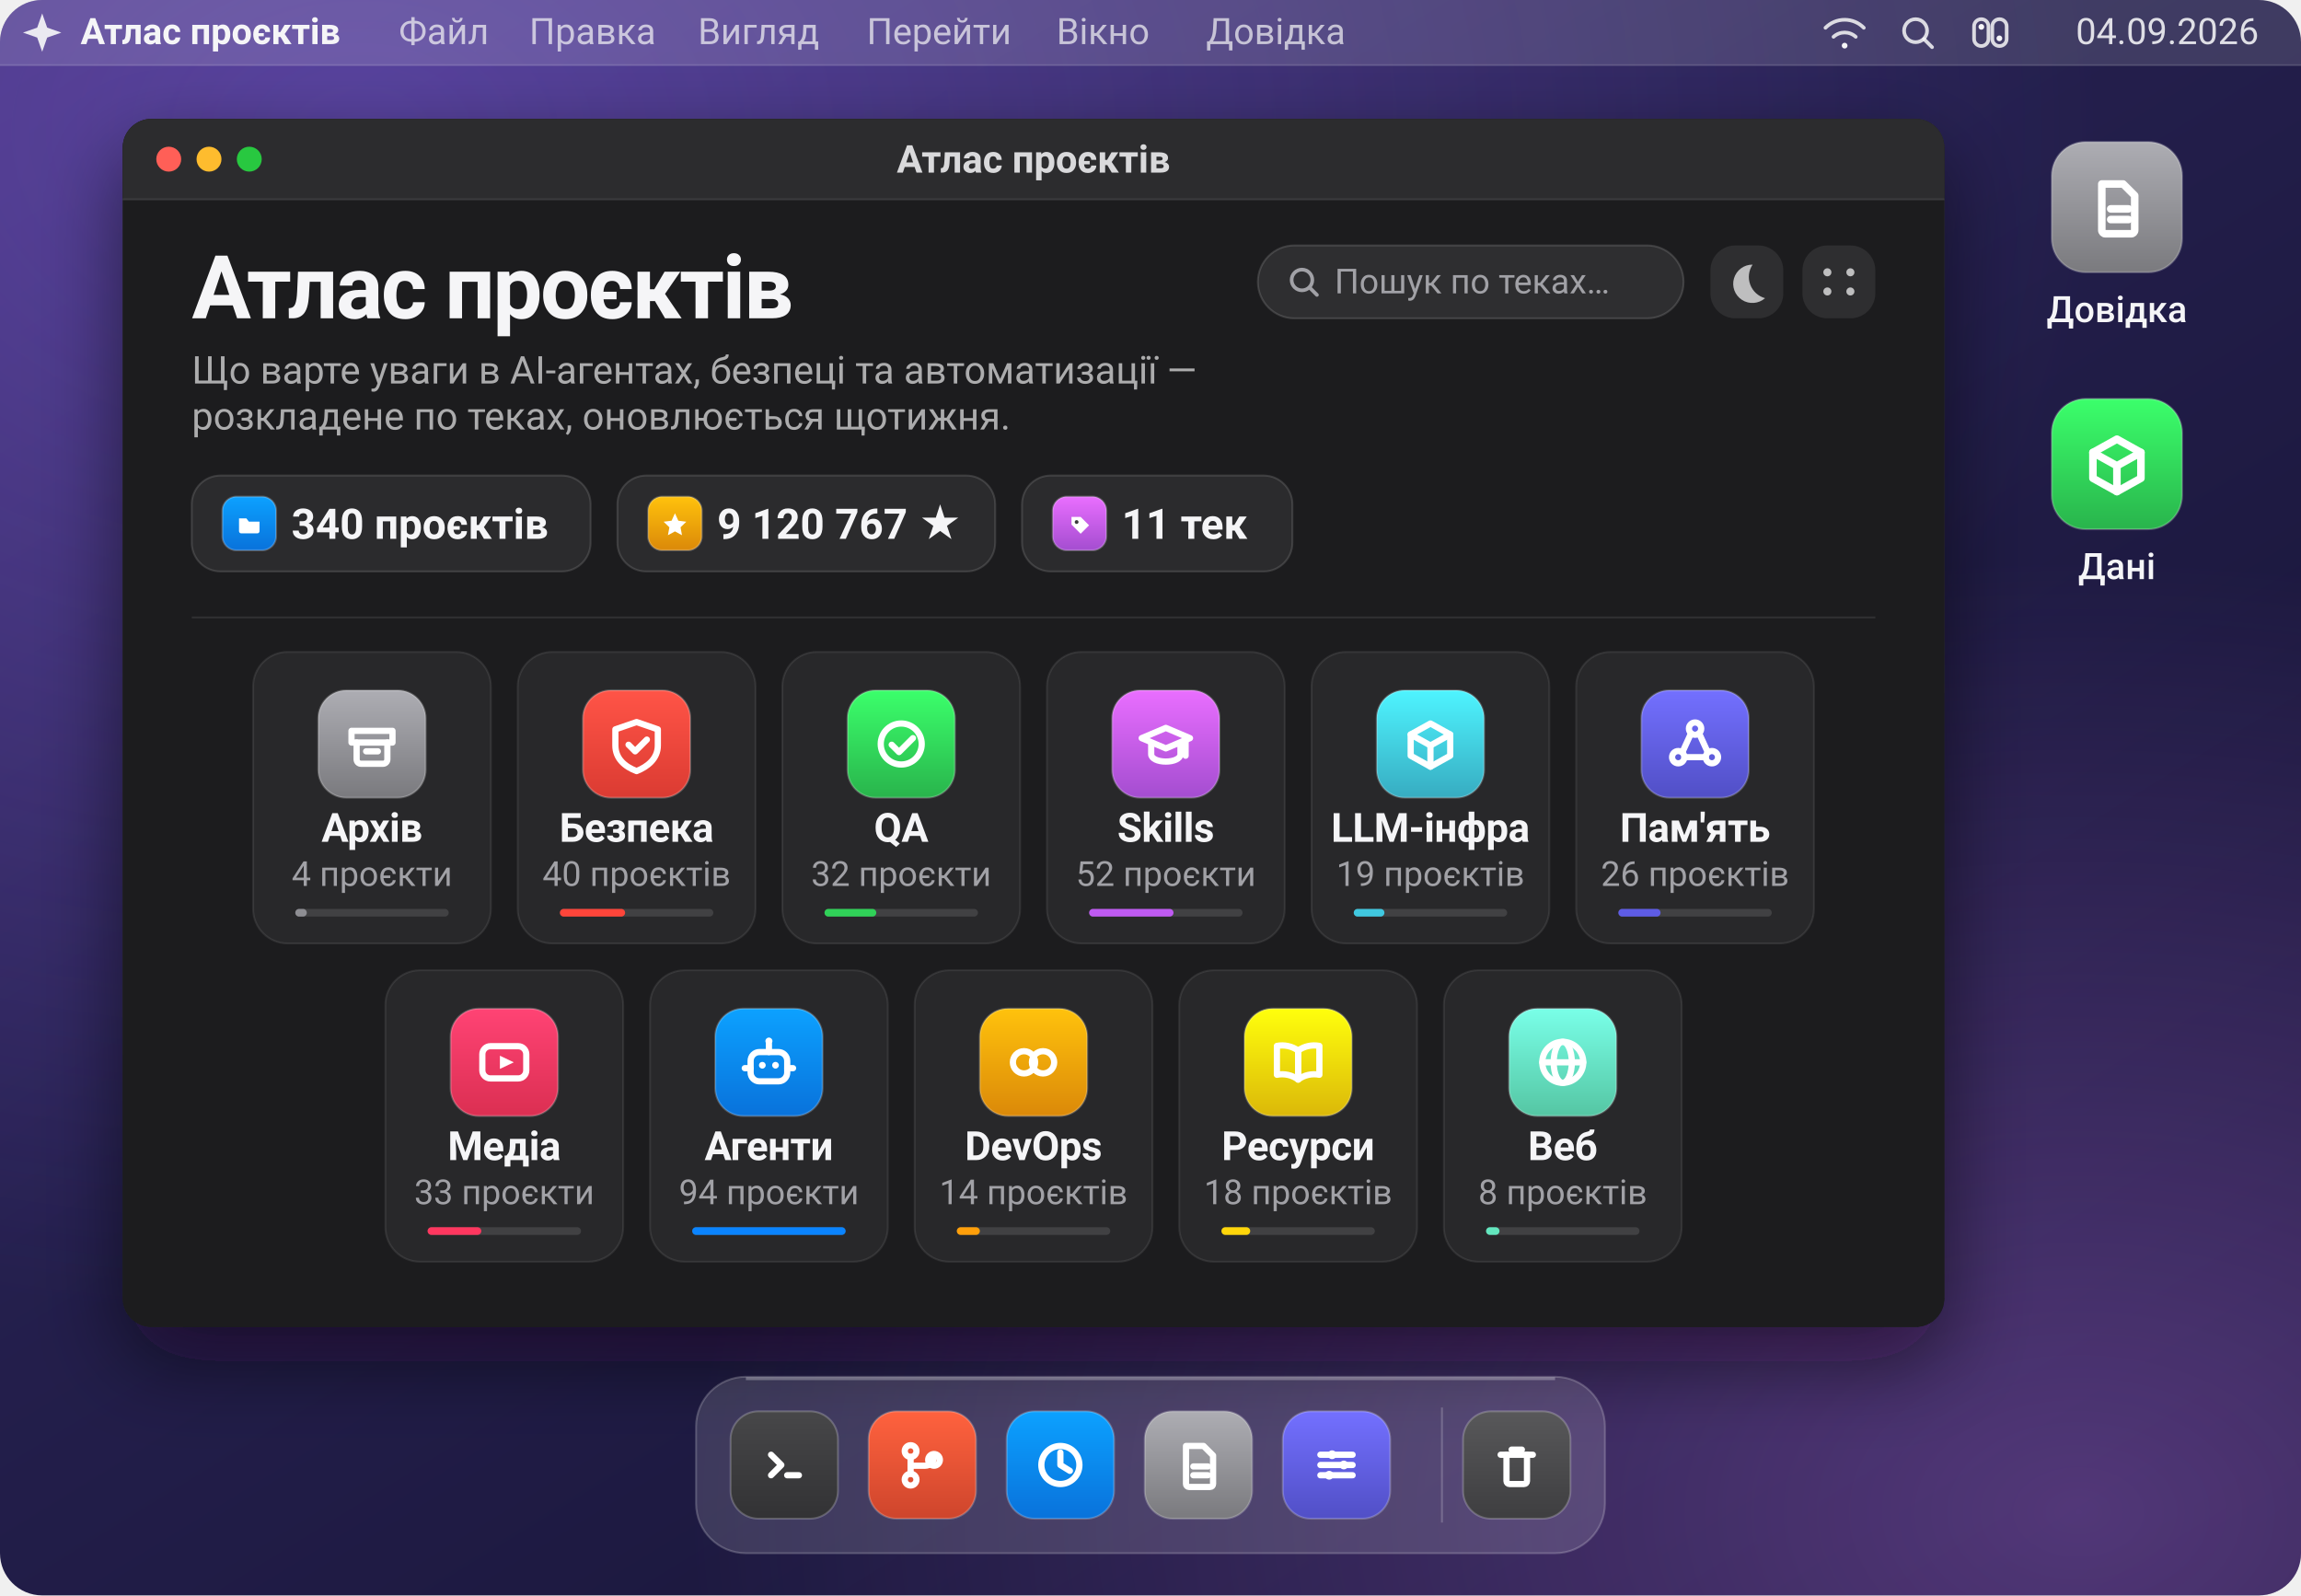
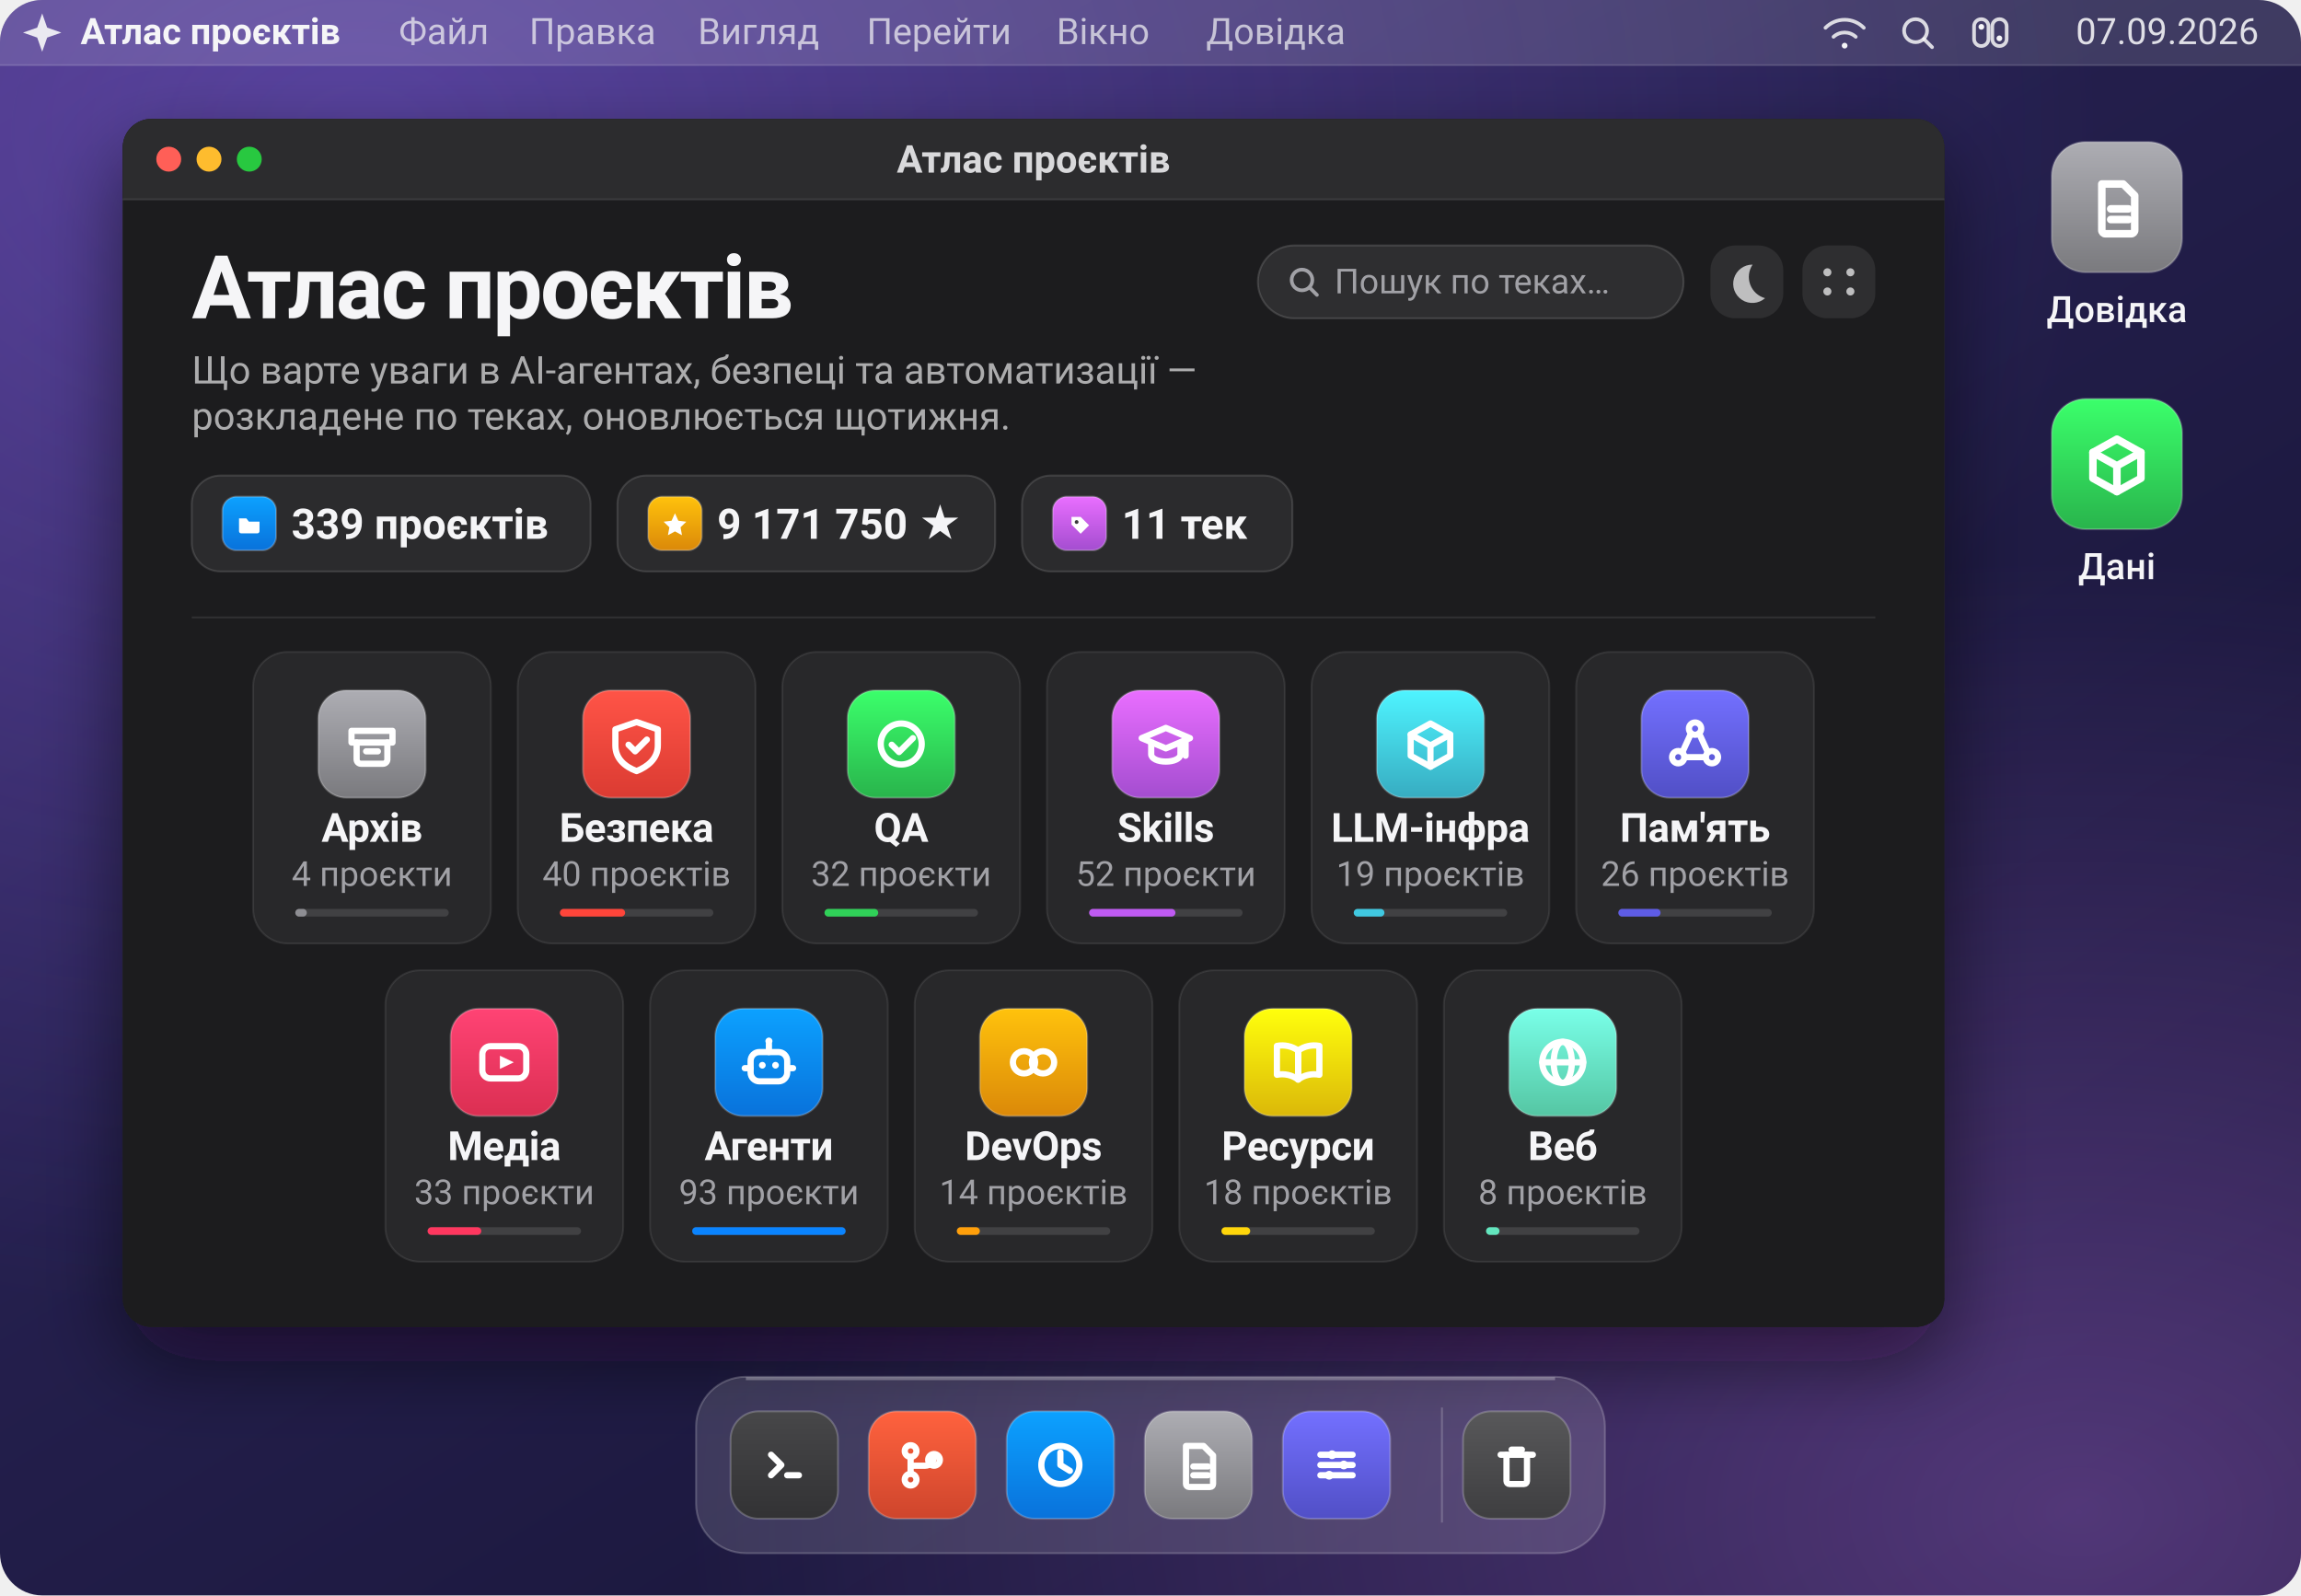
- <svg xmlns="http://www.w3.org/2000/svg" viewBox="0 0 1200 832" width="1200" height="832" role="img" aria-label="Атлас проєктів: 340 проєктів у 11 теках">
+ <svg xmlns="http://www.w3.org/2000/svg" viewBox="0 0 1200 832" width="1200" height="832" role="img" aria-label="Атлас проєктів: 339 проєктів у 11 теках">
  <defs>
    <linearGradient id="wall" x1="0.05" y1="0" x2="0.95" y2="1">
      <stop offset="0" stop-color="#3b2a63" />
      <stop offset="0.42" stop-color="#241f4d" />
      <stop offset="1" stop-color="#141230" />
    </linearGradient>
    <radialGradient id="aurora" cx="0.16" cy="0.08" r="0.75">
      <stop offset="0" stop-color="#8b6cff" stop-opacity="0.40" />
      <stop offset="1" stop-color="#8b6cff" stop-opacity="0" />
    </radialGradient>
    <radialGradient id="streak" cx="0.9" cy="0.95" r="0.6">
      <stop offset="0" stop-color="#c77dff" stop-opacity="0.34" />
      <stop offset="1" stop-color="#c77dff" stop-opacity="0" />
    </radialGradient>
    <linearGradient id="glass" x1="0" y1="0" x2="0" y2="1">
      <stop offset="0" stop-color="#2e2e33" />
      <stop offset="1" stop-color="#1a1a1d" />
    </linearGradient>
    <filter id="winShadow" x="-10%" y="-10%" width="120%" height="130%">
      <feDropShadow dx="0" dy="18" stdDeviation="22" flood-color="#0a0618" flood-opacity="0.55" />
    </filter>
    <clipPath id="screen">
      <rect width="1200" height="832" rx="22" />
    </clipPath>
    <clipPath id="win">
      <rect x="64" y="62" width="950" height="630" rx="15" />
    </clipPath>
  </defs>
  <g clip-path="url(#screen)">
    <rect width="1200" height="832" fill="url(#wall)" />
    <rect width="1200" height="832" fill="url(#aurora)" />
    <rect width="1200" height="832" fill="url(#streak)" />
    <rect width="1200" height="34" fill="#ffffff" fill-opacity="0.13" />
    <path d="M0 34 H1200" stroke="#ffffff" stroke-opacity="0.14" />
    <path d="M22 7 L24.6 14.4 L32 17 L24.6 19.6 L22 27 L19.4 19.6 L12 17 L19.4 14.4 Z" fill="#f5f5f7" fill-opacity="0.92" />
    <text x="42" y="23" fill="#f5f5f7" font-family="-apple-system, BlinkMacSystemFont, 'SF Pro Display', 'Segoe UI', Roboto, 'Helvetica Neue', Arial, sans-serif" font-size="19" font-weight="680">Атлас проєктів</text>
    <text x="208" y="23" fill="#f5f5f7" fill-opacity="0.70" font-family="-apple-system, BlinkMacSystemFont, 'SF Pro Display', 'Segoe UI', Roboto, 'Helvetica Neue', Arial, sans-serif" font-size="19">Файл</text>
    <text x="276" y="23" fill="#f5f5f7" fill-opacity="0.70" font-family="-apple-system, BlinkMacSystemFont, 'SF Pro Display', 'Segoe UI', Roboto, 'Helvetica Neue', Arial, sans-serif" font-size="19">Правка</text>
    <text x="364" y="23" fill="#f5f5f7" fill-opacity="0.70" font-family="-apple-system, BlinkMacSystemFont, 'SF Pro Display', 'Segoe UI', Roboto, 'Helvetica Neue', Arial, sans-serif" font-size="19">Вигляд</text>
    <text x="452" y="23" fill="#f5f5f7" fill-opacity="0.70" font-family="-apple-system, BlinkMacSystemFont, 'SF Pro Display', 'Segoe UI', Roboto, 'Helvetica Neue', Arial, sans-serif" font-size="19">Перейти</text>
    <text x="551" y="23" fill="#f5f5f7" fill-opacity="0.70" font-family="-apple-system, BlinkMacSystemFont, 'SF Pro Display', 'Segoe UI', Roboto, 'Helvetica Neue', Arial, sans-serif" font-size="19">Вікно</text>
    <text x="629" y="23" fill="#f5f5f7" fill-opacity="0.70" font-family="-apple-system, BlinkMacSystemFont, 'SF Pro Display', 'Segoe UI', Roboto, 'Helvetica Neue', Arial, sans-serif" font-size="19">Довідка</text>
    <g fill="none" stroke="#f5f5f7" stroke-opacity="0.85" stroke-width="1.9" stroke-linecap="round">
      <g transform="translate(962 17)">
        <path d="M-10 -2.5 a14 14 0 0 1 20 0" />
        <path d="M-5.8 2.2 a8.6 8.6 0 0 1 11.6 0" />
        <circle cx="0" cy="6.8" r="1.5" fill="#f5f5f7" stroke="none" />
      </g>
      <g transform="translate(1000 17)">
        <circle cx="-1" cy="-1" r="6" />
        <path d="M3.4 3.4 L7.6 7.6" />
      </g>
      <g transform="translate(1038 17)">
        <rect x="-8.5" y="-7" width="7.5" height="14" rx="3.7" />
        <rect x="1" y="-7" width="7.5" height="14" rx="3.7" />
        <circle cx="-4.7" cy="-3" r="1.5" fill="#f5f5f7" stroke="none" />
        <circle cx="4.7" cy="3" r="1.5" fill="#f5f5f7" stroke="none" />
      </g>
    </g>
-     <text x="1178" y="23" text-anchor="end" fill="#f5f5f7" fill-opacity="0.88" font-family="-apple-system, BlinkMacSystemFont, 'SF Pro Display', 'Segoe UI', Roboto, 'Helvetica Neue', Arial, sans-serif" font-size="19">04.09.2026</text>
+     <text x="1178" y="23" text-anchor="end" fill="#f5f5f7" fill-opacity="0.88" font-family="-apple-system, BlinkMacSystemFont, 'SF Pro Display', 'Segoe UI', Roboto, 'Helvetica Neue', Arial, sans-serif" font-size="19">07.09.2026</text>
    <g>
      <defs>
        <linearGradient id="ic-desk-doc-1104-108" x1="0" y1="0" x2="0" y2="1">
          <stop offset="0" stop-color="#adadb3" />
          <stop offset="1" stop-color="#7a7a7e" />
        </linearGradient>
      </defs>
      <rect x="1070.0" y="74.0" width="68" height="68" rx="17.7" fill="url(#ic-desk-doc-1104-108)" />
      <rect x="1070.0" y="74.0" width="68" height="68" rx="17.7" fill="none" stroke="#ffffff" stroke-opacity="0.22" />
      <g transform="translate(1083.6 87.6) scale(0.9273)" fill="none" stroke="#ffffff" stroke-width="4.25" stroke-linecap="round" stroke-linejoin="round">
        <path d="M13.5 9 h12 l6.5 6.5 V35 a2 2 0 0 1 -2 2 H15.5 a2 2 0 0 1 -2 -2 Z" />
        <path d="M18.5 23 h10" />
        <path d="M18.5 29 h10" />
      </g>
    </g>
    <text x="1104" y="168" text-anchor="middle" fill="#f5f5f7" font-family="-apple-system, BlinkMacSystemFont, 'SF Pro Display', 'Segoe UI', Roboto, 'Helvetica Neue', Arial, sans-serif" font-size="19" font-weight="520">Довідка</text>
    <g>
      <defs>
        <linearGradient id="ic-desk-data-1104-242" x1="0" y1="0" x2="0" y2="1">
          <stop offset="0" stop-color="#3bff6b" />
          <stop offset="1" stop-color="#29b44c" />
        </linearGradient>
      </defs>
      <rect x="1070.0" y="208.0" width="68" height="68" rx="17.7" fill="url(#ic-desk-data-1104-242)" />
      <rect x="1070.0" y="208.0" width="68" height="68" rx="17.7" fill="none" stroke="#ffffff" stroke-opacity="0.22" />
      <g transform="translate(1083.6 221.6) scale(0.9273)" fill="none" stroke="#ffffff" stroke-width="4.25" stroke-linecap="round" stroke-linejoin="round">
        <path d="M22 8 L35.5 15.5 V30 L22 37.5 L8.5 30 V15.5 Z" />
        <path d="M8.5 15.5 L22 23 L35.5 15.5" />
        <path d="M22 23 V37.5" />
      </g>
    </g>
    <text x="1104" y="302" text-anchor="middle" fill="#f5f5f7" font-family="-apple-system, BlinkMacSystemFont, 'SF Pro Display', 'Segoe UI', Roboto, 'Helvetica Neue', Arial, sans-serif" font-size="19" font-weight="520">Дані</text>
    <g filter="url(#winShadow)">
      <rect x="64" y="62" width="950" height="630" rx="15" fill="url(#glass)" />
    </g>
    <g clip-path="url(#win)">
      <rect x="64" y="62" width="950" height="630" fill="#1c1c1e" />
      <rect x="64" y="62" width="950" height="42" fill="#2c2c2e" />
      <path d="M64 104 H1014" stroke="#ffffff" stroke-opacity="0.10" />
      <g transform="translate(64 62)">
        <circle cx="24" cy="21" r="6.5" fill="#ff5f57" />
        <circle cx="45" cy="21" r="6.5" fill="#febc2e" />
        <circle cx="66" cy="21" r="6.5" fill="#28c840" />
        <text x="475.0" y="28" text-anchor="middle" fill="#f5f5f7" fill-opacity="0.86" font-family="-apple-system, BlinkMacSystemFont, 'SF Pro Display', 'Segoe UI', Roboto, 'Helvetica Neue', Arial, sans-serif" font-size="20" font-weight="600">Атлас проєктів</text>
        <text x="36" y="104" fill="#f5f5f7" font-family="-apple-system, BlinkMacSystemFont, 'SF Pro Display', 'Segoe UI', Roboto, 'Helvetica Neue', Arial, sans-serif" font-size="46" font-weight="700" letter-spacing="-1.1">Атлас проєктів</text>
        <text x="36" y="138" fill="#f5f5f7" fill-opacity="0.66" font-family="-apple-system, BlinkMacSystemFont, 'SF Pro Display', 'Segoe UI', Roboto, 'Helvetica Neue', Arial, sans-serif" font-size="20">Що варте уваги в AI-агентах, безпеці та автоматизації —</text>
        <text x="36" y="162" fill="#f5f5f7" fill-opacity="0.66" font-family="-apple-system, BlinkMacSystemFont, 'SF Pro Display', 'Segoe UI', Roboto, 'Helvetica Neue', Arial, sans-serif" font-size="20">розкладене по теках, оновлюється щотижня.</text>
        <g>
          <rect x="592" y="66" width="222" height="38" rx="19" fill="#ffffff" fill-opacity="0.08" />
          <rect x="592" y="66" width="222" height="38" rx="19" fill="none" stroke="#ffffff" stroke-opacity="0.14" />
          <g transform="translate(616 85)" fill="none" stroke="#a1a1a6" stroke-width="1.9" stroke-linecap="round">
            <circle cx="-1" cy="-1" r="5.4" />
            <path d="M3 3 L6.8 6.8" />
          </g>
          <text x="632" y="91" fill="#a1a1a6" font-family="-apple-system, BlinkMacSystemFont, 'SF Pro Display', 'Segoe UI', Roboto, 'Helvetica Neue', Arial, sans-serif" font-size="18">Пошук по теках…</text>
          <rect x="828" y="66" width="38" height="38" rx="13" fill="#ffffff" fill-opacity="0.08" />
          <path d="M850 76 a10 10 0 1 0 6.5 17.5 A11.5 11.5 0 0 1 850 76 Z" fill="#f5f5f7" fill-opacity="0.72" />
          <rect x="876" y="66" width="38" height="38" rx="13" fill="#ffffff" fill-opacity="0.08" />
          <g fill="#f5f5f7" fill-opacity="0.72">
            <circle cx="889" cy="80" r="2.1" />
            <circle cx="901" cy="80" r="2.1" />
            <circle cx="889" cy="90" r="2.1" />
            <circle cx="901" cy="90" r="2.1" />
          </g>
        </g>
        <g transform="translate(36 186)">
          <rect width="208" height="50" rx="15" fill="#ffffff" fill-opacity="0.07" />
          <rect width="208" height="50" rx="15" fill="none" stroke="#ffffff" stroke-opacity="0.13" />
          <g>
            <defs>
              <linearGradient id="ic-chip-folder-30-25" x1="0" y1="0" x2="0" y2="1">
                <stop offset="0" stop-color="#0ca1ff" />
                <stop offset="1" stop-color="#0972db" />
              </linearGradient>
            </defs>
            <rect x="16.0" y="11.0" width="28" height="28" rx="7.3" fill="url(#ic-chip-folder-30-25)" />
            <rect x="16.0" y="11.0" width="28" height="28" rx="7.3" fill="none" stroke="#ffffff" stroke-opacity="0.22" />
            <g transform="translate(21.6 16.6) scale(0.3818)" fill="none" stroke="#ffffff" stroke-width="4.25" stroke-linecap="round" stroke-linejoin="round">
              <path d="M8 15 h10 l3.5 4.5 H36 v13 a3 3 0 0 1 -3 3 H11 a3 3 0 0 1 -3 -3 Z" fill="#ffffff" stroke="none" />
            </g>
          </g>
-           <text x="52" y="33" fill="#f5f5f7" font-family="-apple-system, BlinkMacSystemFont, 'SF Pro Display', 'Segoe UI', Roboto, 'Helvetica Neue', Arial, sans-serif" font-size="22" font-weight="600">340 проєктів</text>
+           <text x="52" y="33" fill="#f5f5f7" font-family="-apple-system, BlinkMacSystemFont, 'SF Pro Display', 'Segoe UI', Roboto, 'Helvetica Neue', Arial, sans-serif" font-size="22" font-weight="600">339 проєктів</text>
        </g>
        <g transform="translate(258 186)">
          <rect width="197" height="50" rx="15" fill="#ffffff" fill-opacity="0.07" />
          <rect width="197" height="50" rx="15" fill="none" stroke="#ffffff" stroke-opacity="0.13" />
          <g>
            <defs>
              <linearGradient id="ic-chip-star-30-25" x1="0" y1="0" x2="0" y2="1">
                <stop offset="0" stop-color="#ffc20c" />
                <stop offset="1" stop-color="#db8909" />
              </linearGradient>
            </defs>
            <rect x="16.0" y="11.0" width="28" height="28" rx="7.3" fill="url(#ic-chip-star-30-25)" />
            <rect x="16.0" y="11.0" width="28" height="28" rx="7.3" fill="none" stroke="#ffffff" stroke-opacity="0.22" />
            <g transform="translate(21.6 16.6) scale(0.3818)" fill="none" stroke="#ffffff" stroke-width="4.25" stroke-linecap="round" stroke-linejoin="round">
              <path d="M22 8 L26.6 18.2 L37.5 19.6 L29.6 27.2 L31.6 38 L22 32.8 L12.4 38 L14.4 27.2 L6.5 19.6 L17.4 18.2 Z" fill="#ffffff" stroke="none" />
            </g>
          </g>
-           <text x="52" y="33" fill="#f5f5f7" font-family="-apple-system, BlinkMacSystemFont, 'SF Pro Display', 'Segoe UI', Roboto, 'Helvetica Neue', Arial, sans-serif" font-size="22" font-weight="600">9 120 767 ★</text>
+           <text x="52" y="33" fill="#f5f5f7" font-family="-apple-system, BlinkMacSystemFont, 'SF Pro Display', 'Segoe UI', Roboto, 'Helvetica Neue', Arial, sans-serif" font-size="22" font-weight="600">9 171 750 ★</text>
        </g>
        <g transform="translate(469 186)">
          <rect width="141" height="50" rx="15" fill="#ffffff" fill-opacity="0.07" />
          <rect width="141" height="50" rx="15" fill="none" stroke="#ffffff" stroke-opacity="0.13" />
          <g>
            <defs>
              <linearGradient id="ic-chip-tag-30-25" x1="0" y1="0" x2="0" y2="1">
                <stop offset="0" stop-color="#e96eff" />
                <stop offset="1" stop-color="#a44dd0" />
              </linearGradient>
            </defs>
            <rect x="16.0" y="11.0" width="28" height="28" rx="7.3" fill="url(#ic-chip-tag-30-25)" />
            <rect x="16.0" y="11.0" width="28" height="28" rx="7.3" fill="none" stroke="#ffffff" stroke-opacity="0.22" />
            <g transform="translate(21.6 16.6) scale(0.3818)" fill="none" stroke="#ffffff" stroke-width="4.25" stroke-linecap="round" stroke-linejoin="round">
              <path d="M11 13 h12.5 L35 24.5 L23.5 36 L11 23.5 Z" fill="#ffffff" stroke="none" />
              <circle cx="18" cy="20" r="2.6" fill="#3a3a3c" stroke="none" />
            </g>
          </g>
          <text x="52" y="33" fill="#f5f5f7" font-family="-apple-system, BlinkMacSystemFont, 'SF Pro Display', 'Segoe UI', Roboto, 'Helvetica Neue', Arial, sans-serif" font-size="22" font-weight="600">11 тек</text>
        </g>
        <path d="M36 260 H914" stroke="#ffffff" stroke-opacity="0.09" />
        <g transform="translate(68.0 278)">
          <rect width="124" height="152" rx="18" fill="#ffffff" fill-opacity="0.055" />
          <rect width="124" height="152" rx="18" fill="none" stroke="#ffffff" stroke-opacity="0.085" />
          <g>
            <defs>
              <linearGradient id="ic-archive-62-48" x1="0" y1="0" x2="0" y2="1">
                <stop offset="0" stop-color="#adadb3" />
                <stop offset="1" stop-color="#7a7a7e" />
              </linearGradient>
            </defs>
            <rect x="34.0" y="20.0" width="56" height="56" rx="14.6" fill="url(#ic-archive-62-48)" />
            <rect x="34.0" y="20.0" width="56" height="56" rx="14.6" fill="none" stroke="#ffffff" stroke-opacity="0.22" />
            <g transform="translate(45.2 31.2) scale(0.7636)" fill="none" stroke="#ffffff" stroke-width="4.25" stroke-linecap="round" stroke-linejoin="round">
              <path d="M8 13 h28 v8 H8 Z" />
              <path d="M11.5 21 v11.5 a3 3 0 0 0 3 3 h15 a3 3 0 0 0 3 -3 V21" />
              <path d="M18 27 h8" />
            </g>
          </g>
          <text x="62.0" y="99" text-anchor="middle" fill="#f5f5f7" font-family="-apple-system, BlinkMacSystemFont, 'SF Pro Display', 'Segoe UI', Roboto, 'Helvetica Neue', Arial, sans-serif" font-size="21" font-weight="620" letter-spacing="-0.2">Архів</text>
          <text x="62.0" y="122" text-anchor="middle" fill="#a1a1a6" font-family="-apple-system, BlinkMacSystemFont, 'SF Pro Display', 'Segoe UI', Roboto, 'Helvetica Neue', Arial, sans-serif" font-size="18">4 проєкти</text>
          <rect x="22" y="134" width="80" height="4" rx="2" fill="#ffffff" fill-opacity="0.12" />
          <rect x="22" y="134" width="6" height="4" rx="2" fill="#8e8e93" />
        </g>
        <g transform="translate(206.0 278)">
          <rect width="124" height="152" rx="18" fill="#ffffff" fill-opacity="0.055" />
          <rect width="124" height="152" rx="18" fill="none" stroke="#ffffff" stroke-opacity="0.085" />
          <g>
            <defs>
              <linearGradient id="ic-security-62-48" x1="0" y1="0" x2="0" y2="1">
                <stop offset="0" stop-color="#ff5447" />
                <stop offset="1" stop-color="#db3b32" />
              </linearGradient>
            </defs>
            <rect x="34.0" y="20.0" width="56" height="56" rx="14.6" fill="url(#ic-security-62-48)" />
            <rect x="34.0" y="20.0" width="56" height="56" rx="14.6" fill="none" stroke="#ffffff" stroke-opacity="0.22" />
            <g transform="translate(45.2 31.2) scale(0.7636)" fill="none" stroke="#ffffff" stroke-width="4.25" stroke-linecap="round" stroke-linejoin="round">
              <path d="M22 7 L36.5 12 v11 c0 9 -7 14.5 -14.5 17.5 C14 37.5 7.5 32 7.5 23 V12 Z" />
              <path d="M16.5 22.5 l4.5 4.5 L29 19" />
            </g>
          </g>
          <text x="62.0" y="99" text-anchor="middle" fill="#f5f5f7" font-family="-apple-system, BlinkMacSystemFont, 'SF Pro Display', 'Segoe UI', Roboto, 'Helvetica Neue', Arial, sans-serif" font-size="21" font-weight="620" letter-spacing="-0.2">Безпека</text>
          <text x="62.0" y="122" text-anchor="middle" fill="#a1a1a6" font-family="-apple-system, BlinkMacSystemFont, 'SF Pro Display', 'Segoe UI', Roboto, 'Helvetica Neue', Arial, sans-serif" font-size="18">40 проєктів</text>
          <rect x="22" y="134" width="80" height="4" rx="2" fill="#ffffff" fill-opacity="0.12" />
          <rect x="22" y="134" width="34" height="4" rx="2" fill="#ff453a" />
        </g>
        <g transform="translate(344.0 278)">
          <rect width="124" height="152" rx="18" fill="#ffffff" fill-opacity="0.055" />
          <rect width="124" height="152" rx="18" fill="none" stroke="#ffffff" stroke-opacity="0.085" />
          <g>
            <defs>
              <linearGradient id="ic-qa-62-48" x1="0" y1="0" x2="0" y2="1">
                <stop offset="0" stop-color="#3bff6b" />
                <stop offset="1" stop-color="#29b44c" />
              </linearGradient>
            </defs>
            <rect x="34.0" y="20.0" width="56" height="56" rx="14.6" fill="url(#ic-qa-62-48)" />
            <rect x="34.0" y="20.0" width="56" height="56" rx="14.6" fill="none" stroke="#ffffff" stroke-opacity="0.22" />
            <g transform="translate(45.2 31.2) scale(0.7636)" fill="none" stroke="#ffffff" stroke-width="4.25" stroke-linecap="round" stroke-linejoin="round">
              <circle cx="22" cy="22" r="14" />
              <path d="M15.5 22.5 l5 5 L30 18" />
            </g>
          </g>
          <text x="62.0" y="99" text-anchor="middle" fill="#f5f5f7" font-family="-apple-system, BlinkMacSystemFont, 'SF Pro Display', 'Segoe UI', Roboto, 'Helvetica Neue', Arial, sans-serif" font-size="21" font-weight="620" letter-spacing="-0.2">QA</text>
          <text x="62.0" y="122" text-anchor="middle" fill="#a1a1a6" font-family="-apple-system, BlinkMacSystemFont, 'SF Pro Display', 'Segoe UI', Roboto, 'Helvetica Neue', Arial, sans-serif" font-size="18">32 проєкти</text>
          <rect x="22" y="134" width="80" height="4" rx="2" fill="#ffffff" fill-opacity="0.12" />
-           <rect x="22" y="134" width="27" height="4" rx="2" fill="#30d158" />
+           <rect x="22" y="134" width="28" height="4" rx="2" fill="#30d158" />
        </g>
        <g transform="translate(482.0 278)">
          <rect width="124" height="152" rx="18" fill="#ffffff" fill-opacity="0.055" />
          <rect width="124" height="152" rx="18" fill="none" stroke="#ffffff" stroke-opacity="0.085" />
          <g>
            <defs>
              <linearGradient id="ic-skills-62-48" x1="0" y1="0" x2="0" y2="1">
                <stop offset="0" stop-color="#e96eff" />
                <stop offset="1" stop-color="#a44dd0" />
              </linearGradient>
            </defs>
            <rect x="34.0" y="20.0" width="56" height="56" rx="14.6" fill="url(#ic-skills-62-48)" />
            <rect x="34.0" y="20.0" width="56" height="56" rx="14.6" fill="none" stroke="#ffffff" stroke-opacity="0.22" />
            <g transform="translate(45.2 31.2) scale(0.7636)" fill="none" stroke="#ffffff" stroke-width="4.25" stroke-linecap="round" stroke-linejoin="round">
              <path d="M22 11 L38.5 18 L22 25 L5.5 18 Z" />
              <path d="M12 21.2 v7.8 c0 3 4.5 5 10 5 s10 -2 10 -5 v-7.8" />
              <path d="M35.5 19.5 V30" />
            </g>
          </g>
          <text x="62.0" y="99" text-anchor="middle" fill="#f5f5f7" font-family="-apple-system, BlinkMacSystemFont, 'SF Pro Display', 'Segoe UI', Roboto, 'Helvetica Neue', Arial, sans-serif" font-size="21" font-weight="620" letter-spacing="-0.2">Skills</text>
          <text x="62.0" y="122" text-anchor="middle" fill="#a1a1a6" font-family="-apple-system, BlinkMacSystemFont, 'SF Pro Display', 'Segoe UI', Roboto, 'Helvetica Neue', Arial, sans-serif" font-size="18">52 проєкти</text>
          <rect x="22" y="134" width="80" height="4" rx="2" fill="#ffffff" fill-opacity="0.12" />
-           <rect x="22" y="134" width="44" height="4" rx="2" fill="#bf5af2" />
+           <rect x="22" y="134" width="45" height="4" rx="2" fill="#bf5af2" />
        </g>
        <g transform="translate(620.0 278)">
          <rect width="124" height="152" rx="18" fill="#ffffff" fill-opacity="0.055" />
          <rect width="124" height="152" rx="18" fill="none" stroke="#ffffff" stroke-opacity="0.085" />
          <g>
            <defs>
              <linearGradient id="ic-llm-infra-62-48" x1="0" y1="0" x2="0" y2="1">
                <stop offset="0" stop-color="#4ef4ff" />
                <stop offset="1" stop-color="#37acc1" />
              </linearGradient>
            </defs>
            <rect x="34.0" y="20.0" width="56" height="56" rx="14.6" fill="url(#ic-llm-infra-62-48)" />
            <rect x="34.0" y="20.0" width="56" height="56" rx="14.6" fill="none" stroke="#ffffff" stroke-opacity="0.22" />
            <g transform="translate(45.2 31.2) scale(0.7636)" fill="none" stroke="#ffffff" stroke-width="4.25" stroke-linecap="round" stroke-linejoin="round">
              <path d="M22 8 L35.5 15.5 V30 L22 37.5 L8.5 30 V15.5 Z" />
              <path d="M8.5 15.5 L22 23 L35.5 15.5" />
              <path d="M22 23 V37.5" />
            </g>
          </g>
          <text x="62.0" y="99" text-anchor="middle" fill="#f5f5f7" font-family="-apple-system, BlinkMacSystemFont, 'SF Pro Display', 'Segoe UI', Roboto, 'Helvetica Neue', Arial, sans-serif" font-size="21" font-weight="620" letter-spacing="-0.2">LLM-інфра</text>
          <text x="62.0" y="122" text-anchor="middle" fill="#a1a1a6" font-family="-apple-system, BlinkMacSystemFont, 'SF Pro Display', 'Segoe UI', Roboto, 'Helvetica Neue', Arial, sans-serif" font-size="18">19 проєктів</text>
          <rect x="22" y="134" width="80" height="4" rx="2" fill="#ffffff" fill-opacity="0.12" />
          <rect x="22" y="134" width="16" height="4" rx="2" fill="#40c8e0" />
        </g>
        <g transform="translate(758.0 278)">
          <rect width="124" height="152" rx="18" fill="#ffffff" fill-opacity="0.055" />
          <rect width="124" height="152" rx="18" fill="none" stroke="#ffffff" stroke-opacity="0.085" />
          <g>
            <defs>
              <linearGradient id="ic-memory-62-48" x1="0" y1="0" x2="0" y2="1">
                <stop offset="0" stop-color="#7370ff" />
                <stop offset="1" stop-color="#514fc6" />
              </linearGradient>
            </defs>
            <rect x="34.0" y="20.0" width="56" height="56" rx="14.6" fill="url(#ic-memory-62-48)" />
            <rect x="34.0" y="20.0" width="56" height="56" rx="14.6" fill="none" stroke="#ffffff" stroke-opacity="0.22" />
            <g transform="translate(45.2 31.2) scale(0.7636)" fill="none" stroke="#ffffff" stroke-width="4.25" stroke-linecap="round" stroke-linejoin="round">
              <circle cx="22" cy="11.5" r="4.2" />
              <circle cx="10.5" cy="31" r="4.2" />
              <circle cx="33.5" cy="31" r="4.2" />
              <path d="M19.2 14.8 L13.3 27.7" />
              <path d="M24.8 14.8 L30.7 27.7" />
              <path d="M14.7 31 h14.6" />
            </g>
          </g>
          <text x="62.0" y="99" text-anchor="middle" fill="#f5f5f7" font-family="-apple-system, BlinkMacSystemFont, 'SF Pro Display', 'Segoe UI', Roboto, 'Helvetica Neue', Arial, sans-serif" font-size="21" font-weight="620" letter-spacing="-0.2">Пам'ять</text>
          <text x="62.0" y="122" text-anchor="middle" fill="#a1a1a6" font-family="-apple-system, BlinkMacSystemFont, 'SF Pro Display', 'Segoe UI', Roboto, 'Helvetica Neue', Arial, sans-serif" font-size="18">26 проєктів</text>
          <rect x="22" y="134" width="80" height="4" rx="2" fill="#ffffff" fill-opacity="0.12" />
          <rect x="22" y="134" width="22" height="4" rx="2" fill="#5e5ce6" />
        </g>
        <g transform="translate(137.0 444)">
          <rect width="124" height="152" rx="18" fill="#ffffff" fill-opacity="0.055" />
          <rect width="124" height="152" rx="18" fill="none" stroke="#ffffff" stroke-opacity="0.085" />
          <g>
            <defs>
              <linearGradient id="ic-media-62-48" x1="0" y1="0" x2="0" y2="1">
                <stop offset="0" stop-color="#ff4374" />
                <stop offset="1" stop-color="#db2f52" />
              </linearGradient>
            </defs>
            <rect x="34.0" y="20.0" width="56" height="56" rx="14.6" fill="url(#ic-media-62-48)" />
            <rect x="34.0" y="20.0" width="56" height="56" rx="14.6" fill="none" stroke="#ffffff" stroke-opacity="0.22" />
            <g transform="translate(45.2 31.2) scale(0.7636)" fill="none" stroke="#ffffff" stroke-width="4.25" stroke-linecap="round" stroke-linejoin="round">
              <rect x="7" y="11" width="30" height="22" rx="5.5" />
              <path d="M19 17.5 L28.5 22 L19 26.5 Z" fill="#ffffff" stroke="none" />
            </g>
          </g>
          <text x="62.0" y="99" text-anchor="middle" fill="#f5f5f7" font-family="-apple-system, BlinkMacSystemFont, 'SF Pro Display', 'Segoe UI', Roboto, 'Helvetica Neue', Arial, sans-serif" font-size="21" font-weight="620" letter-spacing="-0.2">Медіа</text>
          <text x="62.0" y="122" text-anchor="middle" fill="#a1a1a6" font-family="-apple-system, BlinkMacSystemFont, 'SF Pro Display', 'Segoe UI', Roboto, 'Helvetica Neue', Arial, sans-serif" font-size="18">33 проєкти</text>
          <rect x="22" y="134" width="80" height="4" rx="2" fill="#ffffff" fill-opacity="0.12" />
          <rect x="22" y="134" width="28" height="4" rx="2" fill="#ff375f" />
        </g>
        <g transform="translate(275.0 444)">
          <rect width="124" height="152" rx="18" fill="#ffffff" fill-opacity="0.055" />
          <rect width="124" height="152" rx="18" fill="none" stroke="#ffffff" stroke-opacity="0.085" />
          <g>
            <defs>
              <linearGradient id="ic-agents-62-48" x1="0" y1="0" x2="0" y2="1">
                <stop offset="0" stop-color="#0ca1ff" />
                <stop offset="1" stop-color="#0972db" />
              </linearGradient>
            </defs>
            <rect x="34.0" y="20.0" width="56" height="56" rx="14.6" fill="url(#ic-agents-62-48)" />
            <rect x="34.0" y="20.0" width="56" height="56" rx="14.6" fill="none" stroke="#ffffff" stroke-opacity="0.22" />
            <g transform="translate(45.2 31.2) scale(0.7636)" fill="none" stroke="#ffffff" stroke-width="4.25" stroke-linecap="round" stroke-linejoin="round">
              <rect x="9.5" y="15" width="25" height="20" rx="6" />
              <circle cx="17.5" cy="24" r="2.3" fill="#ffffff" stroke="none" />
              <circle cx="26.5" cy="24" r="2.3" fill="#ffffff" stroke="none" />
              <path d="M22 15 V9.5" />
              <circle cx="22" cy="7.5" r="2.4" fill="#ffffff" stroke="none" />
              <path d="M9.5 26 H5.5" />
              <path d="M34.5 26 H38.5" />
            </g>
          </g>
          <text x="62.0" y="99" text-anchor="middle" fill="#f5f5f7" font-family="-apple-system, BlinkMacSystemFont, 'SF Pro Display', 'Segoe UI', Roboto, 'Helvetica Neue', Arial, sans-serif" font-size="21" font-weight="620" letter-spacing="-0.2">Агенти</text>
-           <text x="62.0" y="122" text-anchor="middle" fill="#a1a1a6" font-family="-apple-system, BlinkMacSystemFont, 'SF Pro Display', 'Segoe UI', Roboto, 'Helvetica Neue', Arial, sans-serif" font-size="18">94 проєкти</text>
+           <text x="62.0" y="122" text-anchor="middle" fill="#a1a1a6" font-family="-apple-system, BlinkMacSystemFont, 'SF Pro Display', 'Segoe UI', Roboto, 'Helvetica Neue', Arial, sans-serif" font-size="18">93 проєкти</text>
          <rect x="22" y="134" width="80" height="4" rx="2" fill="#ffffff" fill-opacity="0.12" />
          <rect x="22" y="134" width="80" height="4" rx="2" fill="#0a84ff" />
        </g>
        <g transform="translate(413.0 444)">
          <rect width="124" height="152" rx="18" fill="#ffffff" fill-opacity="0.055" />
          <rect width="124" height="152" rx="18" fill="none" stroke="#ffffff" stroke-opacity="0.085" />
          <g>
            <defs>
              <linearGradient id="ic-devops-62-48" x1="0" y1="0" x2="0" y2="1">
                <stop offset="0" stop-color="#ffc20c" />
                <stop offset="1" stop-color="#db8909" />
              </linearGradient>
            </defs>
            <rect x="34.0" y="20.0" width="56" height="56" rx="14.6" fill="url(#ic-devops-62-48)" />
            <rect x="34.0" y="20.0" width="56" height="56" rx="14.6" fill="none" stroke="#ffffff" stroke-opacity="0.22" />
            <g transform="translate(45.2 31.2) scale(0.7636)" fill="none" stroke="#ffffff" stroke-width="4.25" stroke-linecap="round" stroke-linejoin="round">
              <circle cx="15.5" cy="22" r="7.6" />
              <circle cx="28.5" cy="22" r="7.6" />
            </g>
          </g>
          <text x="62.0" y="99" text-anchor="middle" fill="#f5f5f7" font-family="-apple-system, BlinkMacSystemFont, 'SF Pro Display', 'Segoe UI', Roboto, 'Helvetica Neue', Arial, sans-serif" font-size="21" font-weight="620" letter-spacing="-0.2">DevOps</text>
          <text x="62.0" y="122" text-anchor="middle" fill="#a1a1a6" font-family="-apple-system, BlinkMacSystemFont, 'SF Pro Display', 'Segoe UI', Roboto, 'Helvetica Neue', Arial, sans-serif" font-size="18">14 проєктів</text>
          <rect x="22" y="134" width="80" height="4" rx="2" fill="#ffffff" fill-opacity="0.12" />
          <rect x="22" y="134" width="12" height="4" rx="2" fill="#ff9f0a" />
        </g>
        <g transform="translate(551.0 444)">
          <rect width="124" height="152" rx="18" fill="#ffffff" fill-opacity="0.055" />
          <rect width="124" height="152" rx="18" fill="none" stroke="#ffffff" stroke-opacity="0.085" />
          <g>
            <defs>
              <linearGradient id="ic-resources-62-48" x1="0" y1="0" x2="0" y2="1">
                <stop offset="0" stop-color="#ffff0c" />
                <stop offset="1" stop-color="#dbb809" />
              </linearGradient>
            </defs>
            <rect x="34.0" y="20.0" width="56" height="56" rx="14.6" fill="url(#ic-resources-62-48)" />
            <rect x="34.0" y="20.0" width="56" height="56" rx="14.6" fill="none" stroke="#ffffff" stroke-opacity="0.22" />
            <g transform="translate(45.2 31.2) scale(0.7636)" fill="none" stroke="#ffffff" stroke-width="4.25" stroke-linecap="round" stroke-linejoin="round">
              <path d="M22 14 c-4 -3 -9.5 -4.2 -14.5 -3.2 V30.5 c5 -1 10.5 0.2 14.5 3.3 Z" />
              <path d="M22 14 c4 -3 9.5 -4.2 14.5 -3.2 V30.5 c-5 -1 -10.5 0.2 -14.5 3.3 Z" />
            </g>
          </g>
          <text x="62.0" y="99" text-anchor="middle" fill="#f5f5f7" font-family="-apple-system, BlinkMacSystemFont, 'SF Pro Display', 'Segoe UI', Roboto, 'Helvetica Neue', Arial, sans-serif" font-size="21" font-weight="620" letter-spacing="-0.2">Ресурси</text>
          <text x="62.0" y="122" text-anchor="middle" fill="#a1a1a6" font-family="-apple-system, BlinkMacSystemFont, 'SF Pro Display', 'Segoe UI', Roboto, 'Helvetica Neue', Arial, sans-serif" font-size="18">18 проєктів</text>
          <rect x="22" y="134" width="80" height="4" rx="2" fill="#ffffff" fill-opacity="0.12" />
          <rect x="22" y="134" width="15" height="4" rx="2" fill="#ffd60a" />
        </g>
        <g transform="translate(689.0 444)">
          <rect width="124" height="152" rx="18" fill="#ffffff" fill-opacity="0.055" />
          <rect width="124" height="152" rx="18" fill="none" stroke="#ffffff" stroke-opacity="0.085" />
          <g>
            <defs>
              <linearGradient id="ic-web-62-48" x1="0" y1="0" x2="0" y2="1">
                <stop offset="0" stop-color="#79ffe8" />
                <stop offset="1" stop-color="#55c6a3" />
              </linearGradient>
            </defs>
            <rect x="34.0" y="20.0" width="56" height="56" rx="14.6" fill="url(#ic-web-62-48)" />
            <rect x="34.0" y="20.0" width="56" height="56" rx="14.6" fill="none" stroke="#ffffff" stroke-opacity="0.22" />
            <g transform="translate(45.2 31.2) scale(0.7636)" fill="none" stroke="#ffffff" stroke-width="4.25" stroke-linecap="round" stroke-linejoin="round">
              <circle cx="22" cy="22" r="14" />
              <path d="M8 22 H36" />
              <ellipse cx="22" cy="22" rx="6.2" ry="14" />
            </g>
          </g>
          <text x="62.0" y="99" text-anchor="middle" fill="#f5f5f7" font-family="-apple-system, BlinkMacSystemFont, 'SF Pro Display', 'Segoe UI', Roboto, 'Helvetica Neue', Arial, sans-serif" font-size="21" font-weight="620" letter-spacing="-0.2">Веб</text>
          <text x="62.0" y="122" text-anchor="middle" fill="#a1a1a6" font-family="-apple-system, BlinkMacSystemFont, 'SF Pro Display', 'Segoe UI', Roboto, 'Helvetica Neue', Arial, sans-serif" font-size="18">8 проєктів</text>
          <rect x="22" y="134" width="80" height="4" rx="2" fill="#ffffff" fill-opacity="0.12" />
          <rect x="22" y="134" width="7" height="4" rx="2" fill="#63e6be" />
        </g>
      </g>
    </g>
    <g>
      <rect x="363.0" y="718" width="474" height="92" rx="26" fill="#ffffff" fill-opacity="0.14" />
      <rect x="363.0" y="718" width="474" height="92" rx="26" fill="none" stroke="#ffffff" stroke-opacity="0.20" />
      <path d="M389.0 719 H811.0" stroke="#ffffff" stroke-opacity="0.28" stroke-width="1.5" />
      <g>
        <defs>
          <linearGradient id="ic-terminal-409-764" x1="0" y1="0" x2="0" y2="1">
            <stop offset="0" stop-color="#474749" />
            <stop offset="1" stop-color="#323234" />
          </linearGradient>
        </defs>
        <rect x="381.0" y="736.0" width="56" height="56" rx="14.6" fill="url(#ic-terminal-409-764)" />
        <rect x="381.0" y="736.0" width="56" height="56" rx="14.6" fill="none" stroke="#ffffff" stroke-opacity="0.22" />
        <g transform="translate(392.2 747.2) scale(0.7636)" fill="none" stroke="#ffffff" stroke-width="4.25" stroke-linecap="round" stroke-linejoin="round">
          <path d="M13 15 l7 7 l-7 7" />
          <path d="M24 29 h8" />
        </g>
      </g>
      <g>
        <defs>
          <linearGradient id="ic-git-481-764" x1="0" y1="0" x2="0" y2="1">
            <stop offset="0" stop-color="#ff623e" />
            <stop offset="1" stop-color="#ce452c" />
          </linearGradient>
        </defs>
        <rect x="453.0" y="736.0" width="56" height="56" rx="14.6" fill="url(#ic-git-481-764)" />
        <rect x="453.0" y="736.0" width="56" height="56" rx="14.6" fill="none" stroke="#ffffff" stroke-opacity="0.22" />
        <g transform="translate(464.2 747.2) scale(0.7636)" fill="none" stroke="#ffffff" stroke-width="4.25" stroke-linecap="round" stroke-linejoin="round">
          <circle cx="14" cy="12.5" r="4" />
          <circle cx="14" cy="32" r="4" />
          <circle cx="30" cy="18.5" r="4" />
          <path d="M14 16.5 V28" />
          <path d="M14 22.5 h10 a6 6 0 0 0 6 -6" />
        </g>
      </g>
      <g>
        <defs>
          <linearGradient id="ic-clock-553-764" x1="0" y1="0" x2="0" y2="1">
            <stop offset="0" stop-color="#0ca1ff" />
            <stop offset="1" stop-color="#0972db" />
          </linearGradient>
        </defs>
        <rect x="525.0" y="736.0" width="56" height="56" rx="14.6" fill="url(#ic-clock-553-764)" />
        <rect x="525.0" y="736.0" width="56" height="56" rx="14.6" fill="none" stroke="#ffffff" stroke-opacity="0.22" />
        <g transform="translate(536.2 747.2) scale(0.7636)" fill="none" stroke="#ffffff" stroke-width="4.25" stroke-linecap="round" stroke-linejoin="round">
          <circle cx="22" cy="22" r="13" />
          <path d="M22 13.5 V22 l6.5 4" />
        </g>
      </g>
      <g>
        <defs>
          <linearGradient id="ic-doc-625-764" x1="0" y1="0" x2="0" y2="1">
            <stop offset="0" stop-color="#adadb3" />
            <stop offset="1" stop-color="#7a7a7e" />
          </linearGradient>
        </defs>
        <rect x="597.0" y="736.0" width="56" height="56" rx="14.6" fill="url(#ic-doc-625-764)" />
        <rect x="597.0" y="736.0" width="56" height="56" rx="14.6" fill="none" stroke="#ffffff" stroke-opacity="0.22" />
        <g transform="translate(608.2 747.2) scale(0.7636)" fill="none" stroke="#ffffff" stroke-width="4.25" stroke-linecap="round" stroke-linejoin="round">
          <path d="M13.5 9 h12 l6.5 6.5 V35 a2 2 0 0 1 -2 2 H15.5 a2 2 0 0 1 -2 -2 Z" />
          <path d="M18.5 23 h10" />
          <path d="M18.5 29 h10" />
        </g>
      </g>
      <g>
        <defs>
          <linearGradient id="ic-sliders-697-764" x1="0" y1="0" x2="0" y2="1">
            <stop offset="0" stop-color="#7370ff" />
            <stop offset="1" stop-color="#514fc6" />
          </linearGradient>
        </defs>
        <rect x="669.0" y="736.0" width="56" height="56" rx="14.6" fill="url(#ic-sliders-697-764)" />
        <rect x="669.0" y="736.0" width="56" height="56" rx="14.6" fill="none" stroke="#ffffff" stroke-opacity="0.22" />
        <g transform="translate(680.2 747.2) scale(0.7636)" fill="none" stroke="#ffffff" stroke-width="4.25" stroke-linecap="round" stroke-linejoin="round">
          <path d="M11 15 h22" />
          <path d="M11 22 h22" />
          <path d="M11 29 h22" />
          <circle cx="19" cy="15" r="3" fill="#ffffff" stroke="none" />
          <circle cx="27" cy="22" r="3" fill="#ffffff" stroke="none" />
          <circle cx="17" cy="29" r="3" fill="#ffffff" stroke="none" />
        </g>
      </g>
      <path d="M752.0 734 V794" fill="none" stroke="#ffffff" stroke-opacity="0.20" />
      <g>
        <defs>
          <linearGradient id="ic-trash-791-764" x1="0" y1="0" x2="0" y2="1">
            <stop offset="0" stop-color="#58585a" />
            <stop offset="1" stop-color="#3e3e40" />
          </linearGradient>
        </defs>
        <rect x="763.0" y="736.0" width="56" height="56" rx="14.6" fill="url(#ic-trash-791-764)" />
        <rect x="763.0" y="736.0" width="56" height="56" rx="14.6" fill="none" stroke="#ffffff" stroke-opacity="0.22" />
        <g transform="translate(774.2 747.2) scale(0.7636)" fill="none" stroke="#ffffff" stroke-width="4.25" stroke-linecap="round" stroke-linejoin="round">
          <path d="M11 15 h22" />
          <path d="M15 15 v18 a2 2 0 0 0 2 2 h10 a2 2 0 0 0 2 -2 V15" />
          <path d="M18.5 11.5 h7" />
        </g>
      </g>
    </g>
  </g>
</svg>
